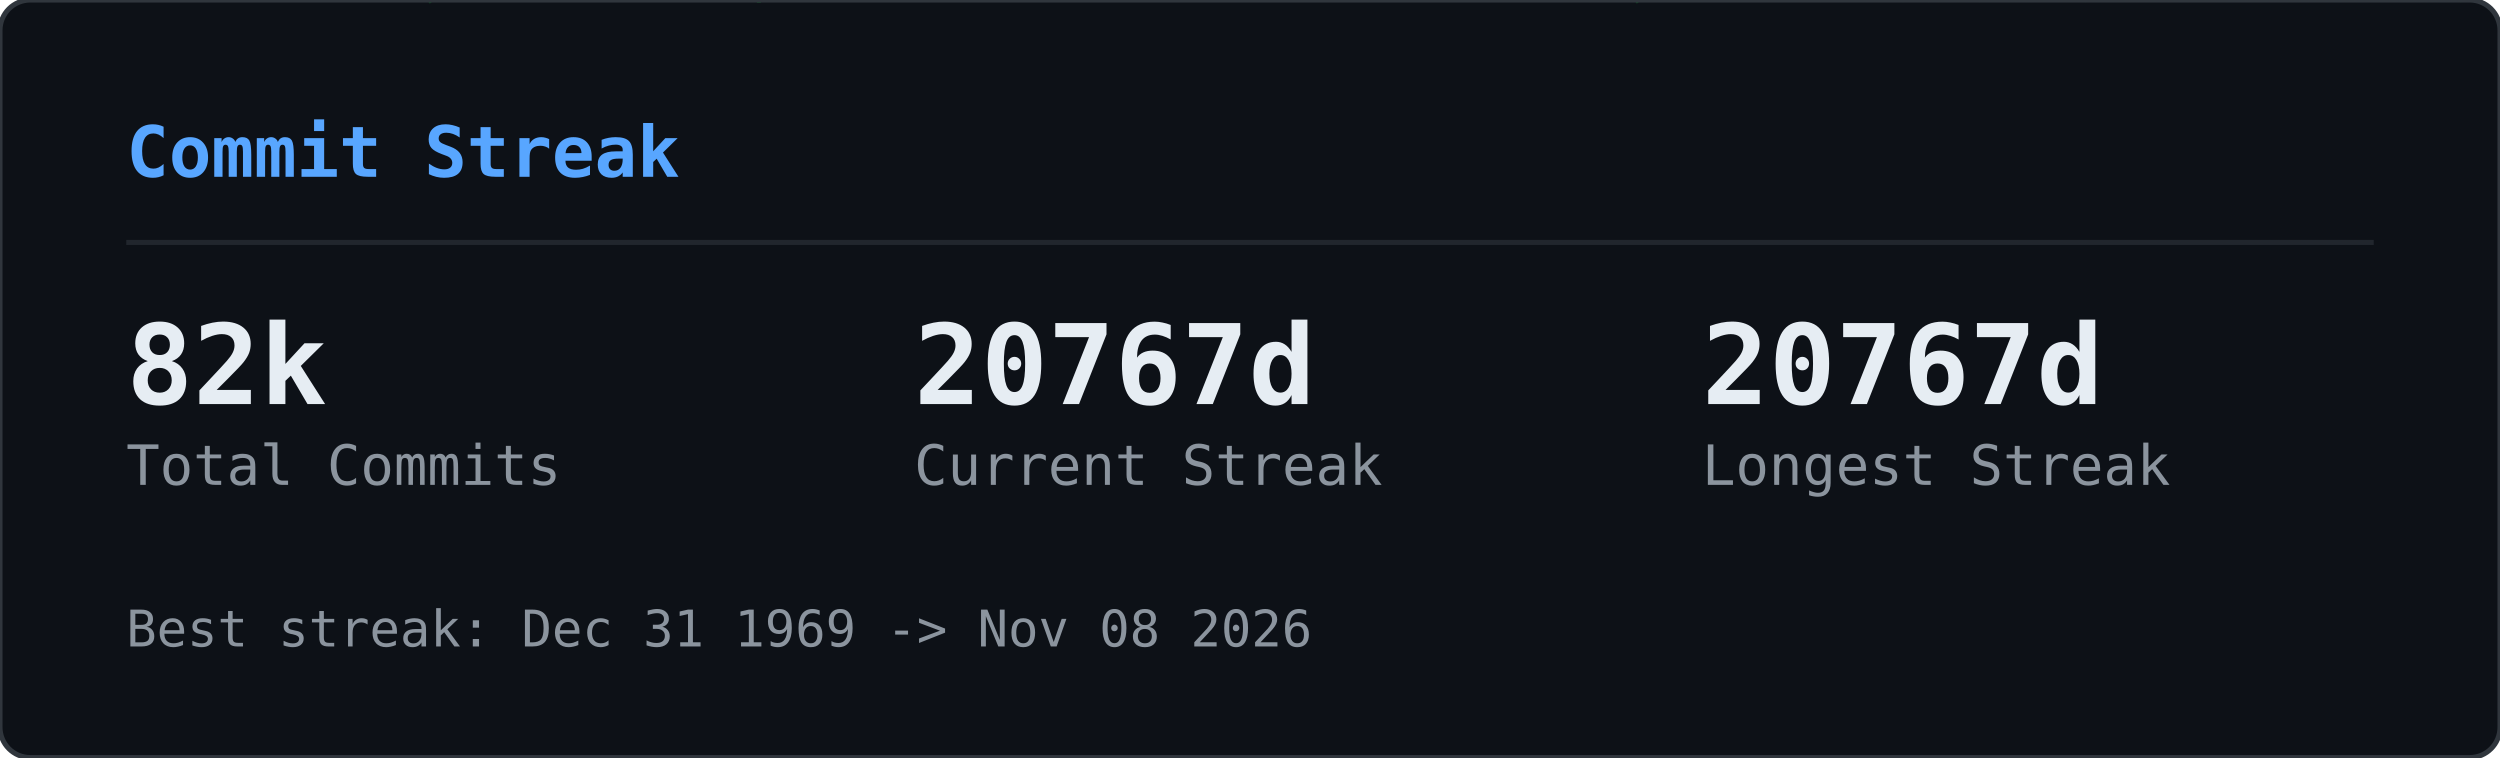
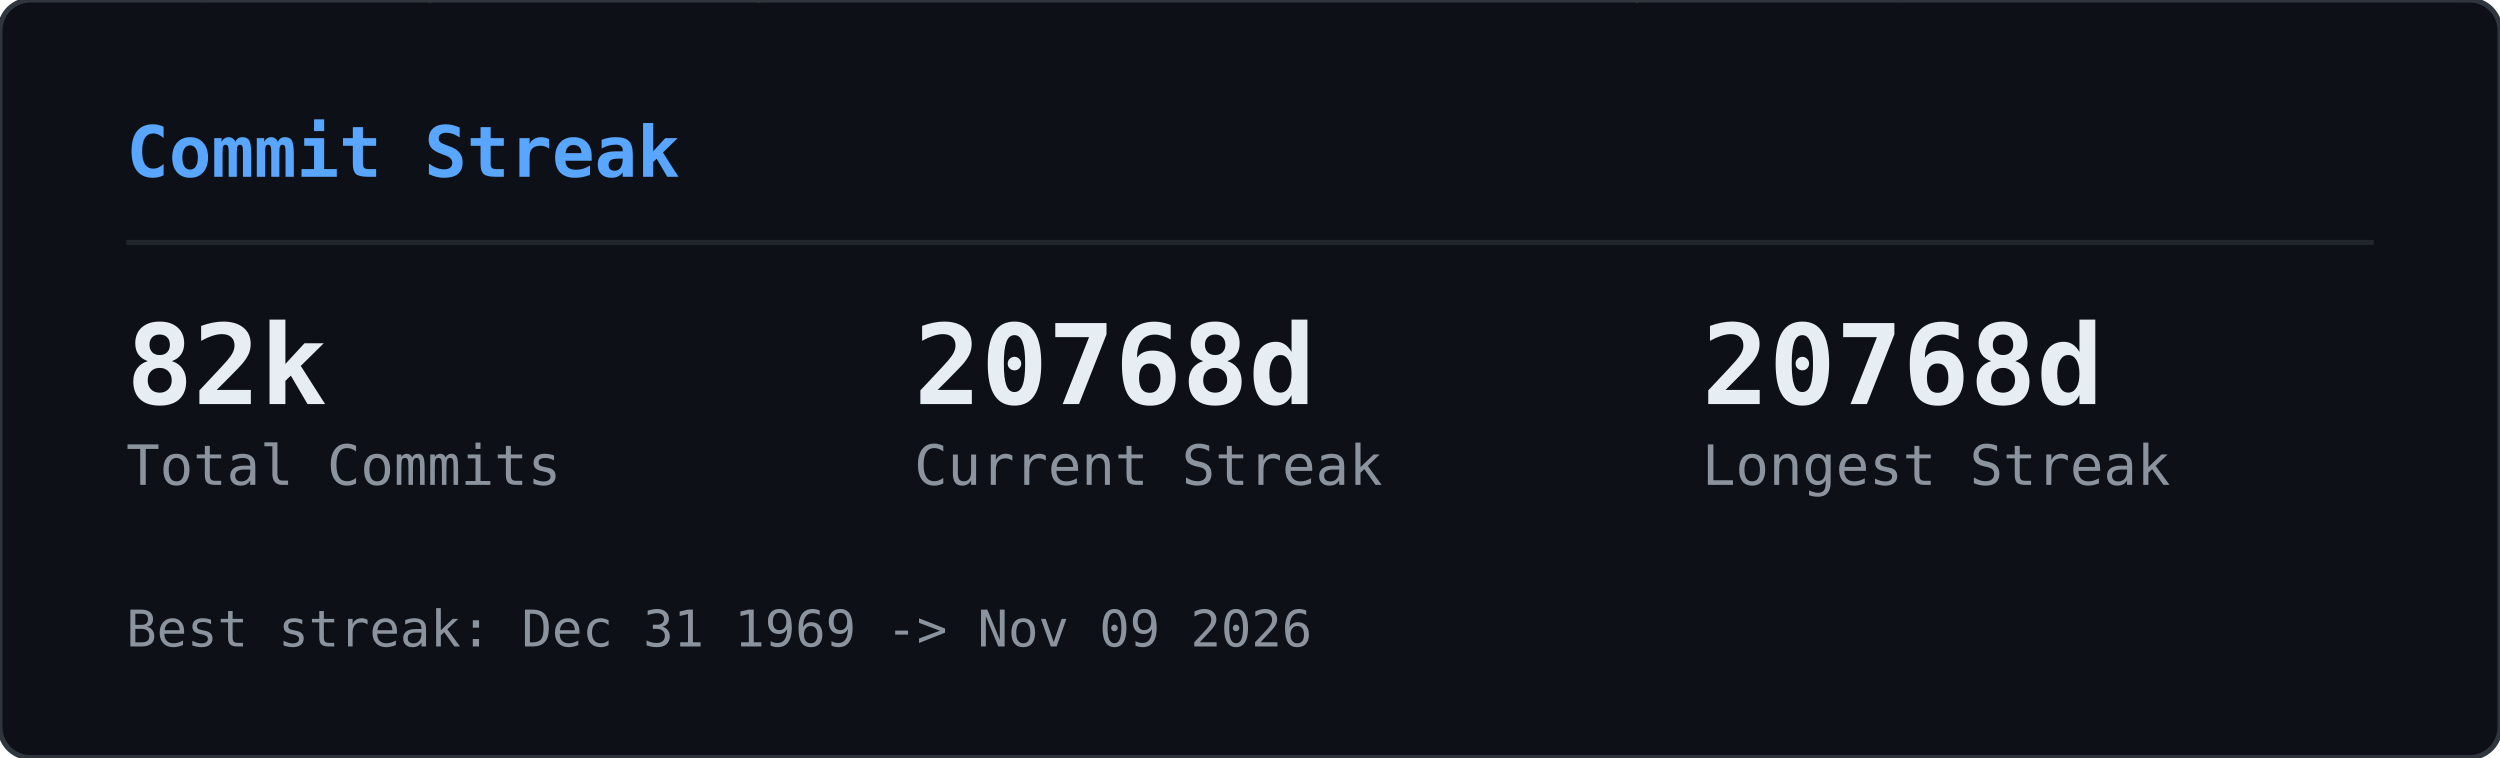
<svg xmlns="http://www.w3.org/2000/svg" width="495" height="150" viewBox="0 0 495 150">
  <defs>
    <clipPath id="gcs-clip">
      <rect width="495" height="150" rx="6" />
    </clipPath>
  </defs>
  <rect width="495" height="150" rx="6" fill="#0d1117" />
  <g clip-path="url(#gcs-clip)">
    <g opacity="0.22">
      <style>@keyframes gcs0{from{transform:translateY(-46px)}to{transform:translateY(164px)}}@keyframes gcs1{from{transform:translateY(-60px)}to{transform:translateY(164px)}}@keyframes gcs2{from{transform:translateY(-74px)}to{transform:translateY(164px)}}@keyframes gcs3{from{transform:translateY(-46px)}to{transform:translateY(164px)}}@keyframes gcs4{from{transform:translateY(-74px)}to{transform:translateY(164px)}}@keyframes gcs5{from{transform:translateY(-74px)}to{transform:translateY(164px)}}@keyframes gcs6{from{transform:translateY(-88px)}to{transform:translateY(164px)}}@keyframes gcs7{from{transform:translateY(-74px)}to{transform:translateY(164px)}}@keyframes gcs8{from{transform:translateY(-74px)}to{transform:translateY(164px)}}@keyframes gcs9{from{transform:translateY(-88px)}to{transform:translateY(164px)}}@keyframes gcs10{from{transform:translateY(-46px)}to{transform:translateY(164px)}}@keyframes gcs11{from{transform:translateY(-46px)}to{transform:translateY(164px)}}@keyframes gcs12{from{transform:translateY(-74px)}to{transform:translateY(164px)}}@keyframes gcs13{from{transform:translateY(-60px)}to{transform:translateY(164px)}}@keyframes gcs14{from{transform:translateY(-88px)}to{transform:translateY(164px)}}@keyframes gcs15{from{transform:translateY(-60px)}to{transform:translateY(164px)}}@keyframes gcs16{from{transform:translateY(-46px)}to{transform:translateY(164px)}}@keyframes gcs17{from{transform:translateY(-74px)}to{transform:translateY(164px)}}@keyframes gcs18{from{transform:translateY(-88px)}to{transform:translateY(164px)}}@keyframes gcs19{from{transform:translateY(-88px)}to{transform:translateY(164px)}}@keyframes gcs20{from{transform:translateY(-60px)}to{transform:translateY(164px)}}@keyframes gcs21{from{transform:translateY(-60px)}to{transform:translateY(164px)}}@keyframes gcs22{from{transform:translateY(-88px)}to{transform:translateY(164px)}}@keyframes gcs23{from{transform:translateY(-88px)}to{transform:translateY(164px)}}@keyframes gcs24{from{transform:translateY(-46px)}to{transform:translateY(164px)}}@keyframes gcs25{from{transform:translateY(-60px)}to{transform:translateY(164px)}}@keyframes gcs26{from{transform:translateY(-46px)}to{transform:translateY(164px)}}@keyframes gcs27{from{transform:translateY(-46px)}to{transform:translateY(164px)}}@keyframes gcs28{from{transform:translateY(-60px)}to{transform:translateY(164px)}}@keyframes gcs29{from{transform:translateY(-88px)}to{transform:translateY(164px)}}@keyframes gcs30{from{transform:translateY(-46px)}to{transform:translateY(164px)}}@keyframes gcs31{from{transform:translateY(-88px)}to{transform:translateY(164px)}}@keyframes gcs32{from{transform:translateY(-60px)}to{transform:translateY(164px)}}@keyframes gcs33{from{transform:translateY(-60px)}to{transform:translateY(164px)}}@keyframes gcs34{from{transform:translateY(-60px)}to{transform:translateY(164px)}}@keyframes gcs35{from{transform:translateY(-46px)}to{transform:translateY(164px)}}@keyframes gcs36{from{transform:translateY(-60px)}to{transform:translateY(164px)}}@keyframes gcs37{from{transform:translateY(-46px)}to{transform:translateY(164px)}}</style>
      <g style="animation:gcs0 2.57s linear infinite;animation-delay:-1.18s">
        <text x="146" y="0" font-family="monospace" font-size="12" fill="#00ff41">ｮ</text>
        <text x="146" y="-14" font-family="monospace" font-size="12" fill="#00ff41" opacity="0.75">ﾗ</text>
        <text x="146" y="-28" font-family="monospace" font-size="12" fill="#00ff41" opacity="0.50">ｧ</text>
        <text x="146" y="-42" font-family="monospace" font-size="12" fill="#00ff41" opacity="0.25">ﾊ</text>
      </g>
      <g style="animation:gcs1 3.16s linear infinite;animation-delay:-1.00s">
        <text x="236" y="0" font-family="monospace" font-size="12" fill="#00ff41">3</text>
        <text x="236" y="-14" font-family="monospace" font-size="12" fill="#00ff41" opacity="0.80">ﾋ</text>
        <text x="236" y="-28" font-family="monospace" font-size="12" fill="#00ff41" opacity="0.60">ﾅ</text>
        <text x="236" y="-42" font-family="monospace" font-size="12" fill="#00ff41" opacity="0.40">ｭ</text>
        <text x="236" y="-56" font-family="monospace" font-size="12" fill="#00ff41" opacity="0.20">ｾ</text>
      </g>
      <g style="animation:gcs2 2.63s linear infinite;animation-delay:-2.01s">
        <text x="198" y="0" font-family="monospace" font-size="12" fill="#00ff41">0</text>
        <text x="198" y="-14" font-family="monospace" font-size="12" fill="#00ff41" opacity="0.83">ﾚ</text>
        <text x="198" y="-28" font-family="monospace" font-size="12" fill="#00ff41" opacity="0.67">1</text>
        <text x="198" y="-42" font-family="monospace" font-size="12" fill="#00ff41" opacity="0.50">ｪ</text>
        <text x="198" y="-56" font-family="monospace" font-size="12" fill="#00ff41" opacity="0.33">ｱ</text>
        <text x="198" y="-70" font-family="monospace" font-size="12" fill="#00ff41" opacity="0.17">0</text>
      </g>
      <g style="animation:gcs3 1.86s linear infinite;animation-delay:-0.90s">
        <text x="222" y="0" font-family="monospace" font-size="12" fill="#00ff41">ﾇ</text>
        <text x="222" y="-14" font-family="monospace" font-size="12" fill="#00ff41" opacity="0.75">ﾎ</text>
        <text x="222" y="-28" font-family="monospace" font-size="12" fill="#00ff41" opacity="0.50">ﾚ</text>
        <text x="222" y="-42" font-family="monospace" font-size="12" fill="#00ff41" opacity="0.25">ｸ</text>
      </g>
      <g style="animation:gcs4 2.41s linear infinite;animation-delay:-2.33s">
        <text x="83" y="0" font-family="monospace" font-size="12" fill="#00ff41">ｯ</text>
        <text x="83" y="-14" font-family="monospace" font-size="12" fill="#00ff41" opacity="0.83">ﾀ</text>
        <text x="83" y="-28" font-family="monospace" font-size="12" fill="#00ff41" opacity="0.67">ｳ</text>
        <text x="83" y="-42" font-family="monospace" font-size="12" fill="#00ff41" opacity="0.50">1</text>
        <text x="83" y="-56" font-family="monospace" font-size="12" fill="#00ff41" opacity="0.33">ﾅ</text>
        <text x="83" y="-70" font-family="monospace" font-size="12" fill="#00ff41" opacity="0.17">8</text>
      </g>
      <g style="animation:gcs5 2.66s linear infinite;animation-delay:-0.69s">
        <text x="485" y="0" font-family="monospace" font-size="12" fill="#00ff41">ｳ</text>
        <text x="485" y="-14" font-family="monospace" font-size="12" fill="#00ff41" opacity="0.83">ｵ</text>
        <text x="485" y="-28" font-family="monospace" font-size="12" fill="#00ff41" opacity="0.67">ｬ</text>
        <text x="485" y="-42" font-family="monospace" font-size="12" fill="#00ff41" opacity="0.50">ｿ</text>
        <text x="485" y="-56" font-family="monospace" font-size="12" fill="#00ff41" opacity="0.33">ﾜ</text>
        <text x="485" y="-70" font-family="monospace" font-size="12" fill="#00ff41" opacity="0.17">ｶ</text>
      </g>
      <g style="animation:gcs6 2.54s linear infinite;animation-delay:-1.54s">
        <text x="54" y="0" font-family="monospace" font-size="12" fill="#00ff41">1</text>
        <text x="54" y="-14" font-family="monospace" font-size="12" fill="#00ff41" opacity="0.86">1</text>
        <text x="54" y="-28" font-family="monospace" font-size="12" fill="#00ff41" opacity="0.71">ﾌ</text>
        <text x="54" y="-42" font-family="monospace" font-size="12" fill="#00ff41" opacity="0.57">ｷ</text>
        <text x="54" y="-56" font-family="monospace" font-size="12" fill="#00ff41" opacity="0.43">4</text>
        <text x="54" y="-70" font-family="monospace" font-size="12" fill="#00ff41" opacity="0.29">ﾐ</text>
        <text x="54" y="-84" font-family="monospace" font-size="12" fill="#00ff41" opacity="0.14">ﾏ</text>
      </g>
      <g style="animation:gcs7 3.14s linear infinite;animation-delay:-1.12s">
        <text x="403" y="0" font-family="monospace" font-size="12" fill="#00ff41">3</text>
        <text x="403" y="-14" font-family="monospace" font-size="12" fill="#00ff41" opacity="0.83">2</text>
        <text x="403" y="-28" font-family="monospace" font-size="12" fill="#00ff41" opacity="0.67">ｦ</text>
        <text x="403" y="-42" font-family="monospace" font-size="12" fill="#00ff41" opacity="0.50">ﾚ</text>
        <text x="403" y="-56" font-family="monospace" font-size="12" fill="#00ff41" opacity="0.33">ﾈ</text>
        <text x="403" y="-70" font-family="monospace" font-size="12" fill="#00ff41" opacity="0.17">ﾇ</text>
      </g>
      <g style="animation:gcs8 2.89s linear infinite;animation-delay:-1.37s">
        <text x="430" y="0" font-family="monospace" font-size="12" fill="#00ff41">4</text>
        <text x="430" y="-14" font-family="monospace" font-size="12" fill="#00ff41" opacity="0.83">ｿ</text>
        <text x="430" y="-28" font-family="monospace" font-size="12" fill="#00ff41" opacity="0.67">ｯ</text>
        <text x="430" y="-42" font-family="monospace" font-size="12" fill="#00ff41" opacity="0.50">ﾑ</text>
        <text x="430" y="-56" font-family="monospace" font-size="12" fill="#00ff41" opacity="0.33">ｿ</text>
        <text x="430" y="-70" font-family="monospace" font-size="12" fill="#00ff41" opacity="0.17">ﾁ</text>
      </g>
      <g style="animation:gcs9 3.06s linear infinite;animation-delay:-0.70s">
        <text x="32" y="0" font-family="monospace" font-size="12" fill="#00ff41">ｽ</text>
        <text x="32" y="-14" font-family="monospace" font-size="12" fill="#00ff41" opacity="0.86">ﾃ</text>
        <text x="32" y="-28" font-family="monospace" font-size="12" fill="#00ff41" opacity="0.71">ﾐ</text>
        <text x="32" y="-42" font-family="monospace" font-size="12" fill="#00ff41" opacity="0.57">ﾃ</text>
        <text x="32" y="-56" font-family="monospace" font-size="12" fill="#00ff41" opacity="0.43">ﾎ</text>
        <text x="32" y="-70" font-family="monospace" font-size="12" fill="#00ff41" opacity="0.29">5</text>
        <text x="32" y="-84" font-family="monospace" font-size="12" fill="#00ff41" opacity="0.14">ｱ</text>
      </g>
      <g style="animation:gcs10 2.48s linear infinite;animation-delay:-2.03s">
        <text x="184" y="0" font-family="monospace" font-size="12" fill="#00ff41">ﾒ</text>
        <text x="184" y="-14" font-family="monospace" font-size="12" fill="#00ff41" opacity="0.75">ﾄ</text>
        <text x="184" y="-28" font-family="monospace" font-size="12" fill="#00ff41" opacity="0.50">ﾗ</text>
        <text x="184" y="-42" font-family="monospace" font-size="12" fill="#00ff41" opacity="0.25">ﾔ</text>
      </g>
      <g style="animation:gcs11 2.48s linear infinite;animation-delay:-1.09s">
        <text x="39" y="0" font-family="monospace" font-size="12" fill="#00ff41">ﾅ</text>
        <text x="39" y="-14" font-family="monospace" font-size="12" fill="#00ff41" opacity="0.75">ｯ</text>
        <text x="39" y="-28" font-family="monospace" font-size="12" fill="#00ff41" opacity="0.50">ｺ</text>
        <text x="39" y="-42" font-family="monospace" font-size="12" fill="#00ff41" opacity="0.25">ﾌ</text>
      </g>
      <g style="animation:gcs12 1.97s linear infinite;animation-delay:-1.78s">
        <text x="355" y="0" font-family="monospace" font-size="12" fill="#00ff41">ﾜ</text>
        <text x="355" y="-14" font-family="monospace" font-size="12" fill="#00ff41" opacity="0.83">ｴ</text>
        <text x="355" y="-28" font-family="monospace" font-size="12" fill="#00ff41" opacity="0.67">ﾋ</text>
        <text x="355" y="-42" font-family="monospace" font-size="12" fill="#00ff41" opacity="0.50">ｾ</text>
        <text x="355" y="-56" font-family="monospace" font-size="12" fill="#00ff41" opacity="0.33">ﾀ</text>
        <text x="355" y="-70" font-family="monospace" font-size="12" fill="#00ff41" opacity="0.17">ﾒ</text>
      </g>
      <g style="animation:gcs13 2.27s linear infinite;animation-delay:-2.03s">
        <text x="437" y="0" font-family="monospace" font-size="12" fill="#00ff41">3</text>
        <text x="437" y="-14" font-family="monospace" font-size="12" fill="#00ff41" opacity="0.80">ｴ</text>
        <text x="437" y="-28" font-family="monospace" font-size="12" fill="#00ff41" opacity="0.60">ｬ</text>
        <text x="437" y="-42" font-family="monospace" font-size="12" fill="#00ff41" opacity="0.40">7</text>
        <text x="437" y="-56" font-family="monospace" font-size="12" fill="#00ff41" opacity="0.20">ﾎ</text>
      </g>
      <g style="animation:gcs14 2.27s linear infinite;animation-delay:-0.20s">
        <text x="469" y="0" font-family="monospace" font-size="12" fill="#00ff41">3</text>
        <text x="469" y="-14" font-family="monospace" font-size="12" fill="#00ff41" opacity="0.86">ﾝ</text>
        <text x="469" y="-28" font-family="monospace" font-size="12" fill="#00ff41" opacity="0.71">ｦ</text>
        <text x="469" y="-42" font-family="monospace" font-size="12" fill="#00ff41" opacity="0.57">ﾂ</text>
        <text x="469" y="-56" font-family="monospace" font-size="12" fill="#00ff41" opacity="0.43">ﾗ</text>
        <text x="469" y="-70" font-family="monospace" font-size="12" fill="#00ff41" opacity="0.29">ｧ</text>
        <text x="469" y="-84" font-family="monospace" font-size="12" fill="#00ff41" opacity="0.14">ｮ</text>
      </g>
      <g style="animation:gcs15 2.38s linear infinite;animation-delay:-1.80s">
        <text x="100" y="0" font-family="monospace" font-size="12" fill="#00ff41">ﾜ</text>
        <text x="100" y="-14" font-family="monospace" font-size="12" fill="#00ff41" opacity="0.80">0</text>
        <text x="100" y="-28" font-family="monospace" font-size="12" fill="#00ff41" opacity="0.60">ﾓ</text>
        <text x="100" y="-42" font-family="monospace" font-size="12" fill="#00ff41" opacity="0.40">ｶ</text>
        <text x="100" y="-56" font-family="monospace" font-size="12" fill="#00ff41" opacity="0.20">ｸ</text>
      </g>
      <g style="animation:gcs16 3.01s linear infinite;animation-delay:-1.67s">
        <text x="464" y="0" font-family="monospace" font-size="12" fill="#00ff41">ｴ</text>
        <text x="464" y="-14" font-family="monospace" font-size="12" fill="#00ff41" opacity="0.75">ﾑ</text>
        <text x="464" y="-28" font-family="monospace" font-size="12" fill="#00ff41" opacity="0.50">ﾉ</text>
        <text x="464" y="-42" font-family="monospace" font-size="12" fill="#00ff41" opacity="0.25">ﾏ</text>
      </g>
      <g style="animation:gcs17 1.88s linear infinite;animation-delay:-0.87s">
        <text x="390" y="0" font-family="monospace" font-size="12" fill="#00ff41">ﾌ</text>
        <text x="390" y="-14" font-family="monospace" font-size="12" fill="#00ff41" opacity="0.83">ｪ</text>
        <text x="390" y="-28" font-family="monospace" font-size="12" fill="#00ff41" opacity="0.67">ﾗ</text>
        <text x="390" y="-42" font-family="monospace" font-size="12" fill="#00ff41" opacity="0.50">ｩ</text>
        <text x="390" y="-56" font-family="monospace" font-size="12" fill="#00ff41" opacity="0.33">7</text>
        <text x="390" y="-70" font-family="monospace" font-size="12" fill="#00ff41" opacity="0.17">ﾔ</text>
      </g>
      <g style="animation:gcs18 2.28s linear infinite;animation-delay:-2.05s">
        <text x="250" y="0" font-family="monospace" font-size="12" fill="#00ff41">7</text>
        <text x="250" y="-14" font-family="monospace" font-size="12" fill="#00ff41" opacity="0.86">ﾘ</text>
        <text x="250" y="-28" font-family="monospace" font-size="12" fill="#00ff41" opacity="0.71">ｩ</text>
        <text x="250" y="-42" font-family="monospace" font-size="12" fill="#00ff41" opacity="0.57">ｲ</text>
        <text x="250" y="-56" font-family="monospace" font-size="12" fill="#00ff41" opacity="0.43">5</text>
        <text x="250" y="-70" font-family="monospace" font-size="12" fill="#00ff41" opacity="0.29">ﾆ</text>
        <text x="250" y="-84" font-family="monospace" font-size="12" fill="#00ff41" opacity="0.14">ｿ</text>
      </g>
      <g style="animation:gcs19 2.21s linear infinite;animation-delay:-0.13s">
        <text x="375" y="0" font-family="monospace" font-size="12" fill="#00ff41">ﾅ</text>
        <text x="375" y="-14" font-family="monospace" font-size="12" fill="#00ff41" opacity="0.86">ｮ</text>
        <text x="375" y="-28" font-family="monospace" font-size="12" fill="#00ff41" opacity="0.71">ｷ</text>
        <text x="375" y="-42" font-family="monospace" font-size="12" fill="#00ff41" opacity="0.57">ﾊ</text>
        <text x="375" y="-56" font-family="monospace" font-size="12" fill="#00ff41" opacity="0.43">ﾛ</text>
        <text x="375" y="-70" font-family="monospace" font-size="12" fill="#00ff41" opacity="0.29">ｱ</text>
        <text x="375" y="-84" font-family="monospace" font-size="12" fill="#00ff41" opacity="0.14">ﾖ</text>
      </g>
      <g style="animation:gcs20 2.89s linear infinite;animation-delay:-1.78s">
        <text x="319" y="0" font-family="monospace" font-size="12" fill="#00ff41">ﾝ</text>
        <text x="319" y="-14" font-family="monospace" font-size="12" fill="#00ff41" opacity="0.80">8</text>
        <text x="319" y="-28" font-family="monospace" font-size="12" fill="#00ff41" opacity="0.60">ﾈ</text>
        <text x="319" y="-42" font-family="monospace" font-size="12" fill="#00ff41" opacity="0.40">ﾑ</text>
        <text x="319" y="-56" font-family="monospace" font-size="12" fill="#00ff41" opacity="0.20">8</text>
      </g>
      <g style="animation:gcs21 1.72s linear infinite;animation-delay:-0.43s">
        <text x="322" y="0" font-family="monospace" font-size="12" fill="#00ff41">ｯ</text>
        <text x="322" y="-14" font-family="monospace" font-size="12" fill="#00ff41" opacity="0.80">ｨ</text>
        <text x="322" y="-28" font-family="monospace" font-size="12" fill="#00ff41" opacity="0.60">ﾂ</text>
        <text x="322" y="-42" font-family="monospace" font-size="12" fill="#00ff41" opacity="0.40">ﾎ</text>
        <text x="322" y="-56" font-family="monospace" font-size="12" fill="#00ff41" opacity="0.20">1</text>
      </g>
      <g style="animation:gcs22 1.59s linear infinite;animation-delay:-0.11s">
        <text x="48" y="0" font-family="monospace" font-size="12" fill="#00ff41">2</text>
        <text x="48" y="-14" font-family="monospace" font-size="12" fill="#00ff41" opacity="0.86">ﾌ</text>
        <text x="48" y="-28" font-family="monospace" font-size="12" fill="#00ff41" opacity="0.71">ｳ</text>
        <text x="48" y="-42" font-family="monospace" font-size="12" fill="#00ff41" opacity="0.57">ﾁ</text>
        <text x="48" y="-56" font-family="monospace" font-size="12" fill="#00ff41" opacity="0.43">ｱ</text>
        <text x="48" y="-70" font-family="monospace" font-size="12" fill="#00ff41" opacity="0.29">ﾖ</text>
        <text x="48" y="-84" font-family="monospace" font-size="12" fill="#00ff41" opacity="0.14">5</text>
      </g>
      <g style="animation:gcs23 2.43s linear infinite;animation-delay:-0.29s">
        <text x="468" y="0" font-family="monospace" font-size="12" fill="#00ff41">ﾐ</text>
        <text x="468" y="-14" font-family="monospace" font-size="12" fill="#00ff41" opacity="0.86">ﾓ</text>
        <text x="468" y="-28" font-family="monospace" font-size="12" fill="#00ff41" opacity="0.71">ﾎ</text>
        <text x="468" y="-42" font-family="monospace" font-size="12" fill="#00ff41" opacity="0.57">ﾛ</text>
        <text x="468" y="-56" font-family="monospace" font-size="12" fill="#00ff41" opacity="0.43">ﾈ</text>
        <text x="468" y="-70" font-family="monospace" font-size="12" fill="#00ff41" opacity="0.29">ﾆ</text>
        <text x="468" y="-84" font-family="monospace" font-size="12" fill="#00ff41" opacity="0.14">ﾎ</text>
      </g>
      <g style="animation:gcs24 2.71s linear infinite;animation-delay:-2.62s">
        <text x="458" y="0" font-family="monospace" font-size="12" fill="#00ff41">0</text>
        <text x="458" y="-14" font-family="monospace" font-size="12" fill="#00ff41" opacity="0.75">4</text>
        <text x="458" y="-28" font-family="monospace" font-size="12" fill="#00ff41" opacity="0.50">ｻ</text>
        <text x="458" y="-42" font-family="monospace" font-size="12" fill="#00ff41" opacity="0.25">ﾑ</text>
      </g>
      <g style="animation:gcs25 2.35s linear infinite;animation-delay:-1.04s">
        <text x="411" y="0" font-family="monospace" font-size="12" fill="#00ff41">ﾌ</text>
        <text x="411" y="-14" font-family="monospace" font-size="12" fill="#00ff41" opacity="0.80">1</text>
        <text x="411" y="-28" font-family="monospace" font-size="12" fill="#00ff41" opacity="0.60">ﾊ</text>
        <text x="411" y="-42" font-family="monospace" font-size="12" fill="#00ff41" opacity="0.40">ｱ</text>
        <text x="411" y="-56" font-family="monospace" font-size="12" fill="#00ff41" opacity="0.20">3</text>
      </g>
      <g style="animation:gcs26 1.84s linear infinite;animation-delay:-0.68s">
        <text x="358" y="0" font-family="monospace" font-size="12" fill="#00ff41">ｻ</text>
        <text x="358" y="-14" font-family="monospace" font-size="12" fill="#00ff41" opacity="0.75">ｵ</text>
        <text x="358" y="-28" font-family="monospace" font-size="12" fill="#00ff41" opacity="0.50">ｺ</text>
        <text x="358" y="-42" font-family="monospace" font-size="12" fill="#00ff41" opacity="0.25">ｻ</text>
      </g>
      <g style="animation:gcs27 3.14s linear infinite;animation-delay:-1.63s">
        <text x="330" y="0" font-family="monospace" font-size="12" fill="#00ff41">1</text>
        <text x="330" y="-14" font-family="monospace" font-size="12" fill="#00ff41" opacity="0.75">6</text>
        <text x="330" y="-28" font-family="monospace" font-size="12" fill="#00ff41" opacity="0.50">ｨ</text>
        <text x="330" y="-42" font-family="monospace" font-size="12" fill="#00ff41" opacity="0.25">ﾍ</text>
      </g>
      <g style="animation:gcs28 1.61s linear infinite;animation-delay:-0.72s">
        <text x="404" y="0" font-family="monospace" font-size="12" fill="#00ff41">ﾝ</text>
        <text x="404" y="-14" font-family="monospace" font-size="12" fill="#00ff41" opacity="0.80">ﾌ</text>
        <text x="404" y="-28" font-family="monospace" font-size="12" fill="#00ff41" opacity="0.60">ﾅ</text>
        <text x="404" y="-42" font-family="monospace" font-size="12" fill="#00ff41" opacity="0.40">ﾂ</text>
        <text x="404" y="-56" font-family="monospace" font-size="12" fill="#00ff41" opacity="0.20">ﾃ</text>
      </g>
      <g style="animation:gcs29 2.37s linear infinite;animation-delay:-0.24s">
        <text x="380" y="0" font-family="monospace" font-size="12" fill="#00ff41">ﾅ</text>
        <text x="380" y="-14" font-family="monospace" font-size="12" fill="#00ff41" opacity="0.86">ﾌ</text>
        <text x="380" y="-28" font-family="monospace" font-size="12" fill="#00ff41" opacity="0.71">ﾛ</text>
        <text x="380" y="-42" font-family="monospace" font-size="12" fill="#00ff41" opacity="0.57">2</text>
        <text x="380" y="-56" font-family="monospace" font-size="12" fill="#00ff41" opacity="0.43">5</text>
        <text x="380" y="-70" font-family="monospace" font-size="12" fill="#00ff41" opacity="0.29">ｴ</text>
        <text x="380" y="-84" font-family="monospace" font-size="12" fill="#00ff41" opacity="0.14">ｮ</text>
      </g>
      <g style="animation:gcs30 2.42s linear infinite;animation-delay:-2.15s">
        <text x="215" y="0" font-family="monospace" font-size="12" fill="#00ff41">ﾐ</text>
        <text x="215" y="-14" font-family="monospace" font-size="12" fill="#00ff41" opacity="0.75">0</text>
        <text x="215" y="-28" font-family="monospace" font-size="12" fill="#00ff41" opacity="0.50">3</text>
        <text x="215" y="-42" font-family="monospace" font-size="12" fill="#00ff41" opacity="0.25">ｮ</text>
      </g>
      <g style="animation:gcs31 2.73s linear infinite;animation-delay:-0.98s">
        <text x="171" y="0" font-family="monospace" font-size="12" fill="#00ff41">ﾉ</text>
        <text x="171" y="-14" font-family="monospace" font-size="12" fill="#00ff41" opacity="0.86">ﾇ</text>
        <text x="171" y="-28" font-family="monospace" font-size="12" fill="#00ff41" opacity="0.71">ｦ</text>
        <text x="171" y="-42" font-family="monospace" font-size="12" fill="#00ff41" opacity="0.57">ｳ</text>
        <text x="171" y="-56" font-family="monospace" font-size="12" fill="#00ff41" opacity="0.43">ﾛ</text>
        <text x="171" y="-70" font-family="monospace" font-size="12" fill="#00ff41" opacity="0.29">ﾌ</text>
        <text x="171" y="-84" font-family="monospace" font-size="12" fill="#00ff41" opacity="0.14">ｹ</text>
      </g>
      <g style="animation:gcs32 2.31s linear infinite;animation-delay:-0.48s">
        <text x="80" y="0" font-family="monospace" font-size="12" fill="#00ff41">6</text>
        <text x="80" y="-14" font-family="monospace" font-size="12" fill="#00ff41" opacity="0.80">ﾀ</text>
        <text x="80" y="-28" font-family="monospace" font-size="12" fill="#00ff41" opacity="0.60">ｸ</text>
        <text x="80" y="-42" font-family="monospace" font-size="12" fill="#00ff41" opacity="0.40">ﾗ</text>
        <text x="80" y="-56" font-family="monospace" font-size="12" fill="#00ff41" opacity="0.20">ｪ</text>
      </g>
      <g style="animation:gcs33 2.37s linear infinite;animation-delay:-2.17s">
        <text x="313" y="0" font-family="monospace" font-size="12" fill="#00ff41">ｱ</text>
        <text x="313" y="-14" font-family="monospace" font-size="12" fill="#00ff41" opacity="0.80">0</text>
        <text x="313" y="-28" font-family="monospace" font-size="12" fill="#00ff41" opacity="0.60">8</text>
        <text x="313" y="-42" font-family="monospace" font-size="12" fill="#00ff41" opacity="0.40">ﾊ</text>
        <text x="313" y="-56" font-family="monospace" font-size="12" fill="#00ff41" opacity="0.20">ﾑ</text>
      </g>
      <g style="animation:gcs34 2.09s linear infinite;animation-delay:-0.61s">
        <text x="441" y="0" font-family="monospace" font-size="12" fill="#00ff41">ｶ</text>
        <text x="441" y="-14" font-family="monospace" font-size="12" fill="#00ff41" opacity="0.80">ﾑ</text>
        <text x="441" y="-28" font-family="monospace" font-size="12" fill="#00ff41" opacity="0.60">ｾ</text>
        <text x="441" y="-42" font-family="monospace" font-size="12" fill="#00ff41" opacity="0.40">ﾁ</text>
        <text x="441" y="-56" font-family="monospace" font-size="12" fill="#00ff41" opacity="0.20">ｫ</text>
      </g>
      <g style="animation:gcs35 2.81s linear infinite;animation-delay:-0.98s">
        <text x="262" y="0" font-family="monospace" font-size="12" fill="#00ff41">ｼ</text>
        <text x="262" y="-14" font-family="monospace" font-size="12" fill="#00ff41" opacity="0.75">ｿ</text>
        <text x="262" y="-28" font-family="monospace" font-size="12" fill="#00ff41" opacity="0.50">3</text>
        <text x="262" y="-42" font-family="monospace" font-size="12" fill="#00ff41" opacity="0.25">ｧ</text>
      </g>
      <g style="animation:gcs36 1.88s linear infinite;animation-delay:-0.67s">
        <text x="460" y="0" font-family="monospace" font-size="12" fill="#00ff41">ﾑ</text>
        <text x="460" y="-14" font-family="monospace" font-size="12" fill="#00ff41" opacity="0.80">ﾆ</text>
        <text x="460" y="-28" font-family="monospace" font-size="12" fill="#00ff41" opacity="0.60">0</text>
        <text x="460" y="-42" font-family="monospace" font-size="12" fill="#00ff41" opacity="0.40">ﾕ</text>
        <text x="460" y="-56" font-family="monospace" font-size="12" fill="#00ff41" opacity="0.20">3</text>
      </g>
      <g style="animation:gcs37 2.76s linear infinite;animation-delay:-1.10s">
        <text x="342" y="0" font-family="monospace" font-size="12" fill="#00ff41">ｽ</text>
        <text x="342" y="-14" font-family="monospace" font-size="12" fill="#00ff41" opacity="0.75">ﾜ</text>
        <text x="342" y="-28" font-family="monospace" font-size="12" fill="#00ff41" opacity="0.50">ｴ</text>
        <text x="342" y="-42" font-family="monospace" font-size="12" fill="#00ff41" opacity="0.25">3</text>
      </g>
    </g>
  </g>
  <rect width="495" height="150" rx="6" fill="none" stroke="#30363d" stroke-width="1" />
  <text x="25" y="35" font-family="monospace" font-size="14" font-weight="600" fill="#58a6ff">Commit Streak</text>
  <line x1="25" y1="48" x2="470" y2="48" stroke="#21262d" stroke-width="1" />
  <text x="25" y="80" font-family="monospace" font-size="22" font-weight="700" fill="#e6edf3">82k</text>
  <text x="25" y="96" font-family="monospace" font-size="11" fill="#8b949e">Total Commits</text>
-   <text x="181" y="80" font-family="monospace" font-size="22" font-weight="700" fill="#e6edf3">20767d</text>
+   <text x="181" y="80" font-family="monospace" font-size="22" font-weight="700" fill="#e6edf3">20768d</text>
  <text x="181" y="96" font-family="monospace" font-size="11" fill="#8b949e">Current Streak</text>
-   <text x="337" y="80" font-family="monospace" font-size="22" font-weight="700" fill="#e6edf3">20767d</text>
+   <text x="337" y="80" font-family="monospace" font-size="22" font-weight="700" fill="#e6edf3">20768d</text>
  <text x="337" y="96" font-family="monospace" font-size="11" fill="#8b949e">Longest Streak</text>
-   <text x="25" y="128" font-family="monospace" font-size="10" fill="#8b949e">Best streak: Dec 31 1969 -&gt; Nov 08 2026</text>
+   <text x="25" y="128" font-family="monospace" font-size="10" fill="#8b949e">Best streak: Dec 31 1969 -&gt; Nov 09 2026</text>
</svg>
